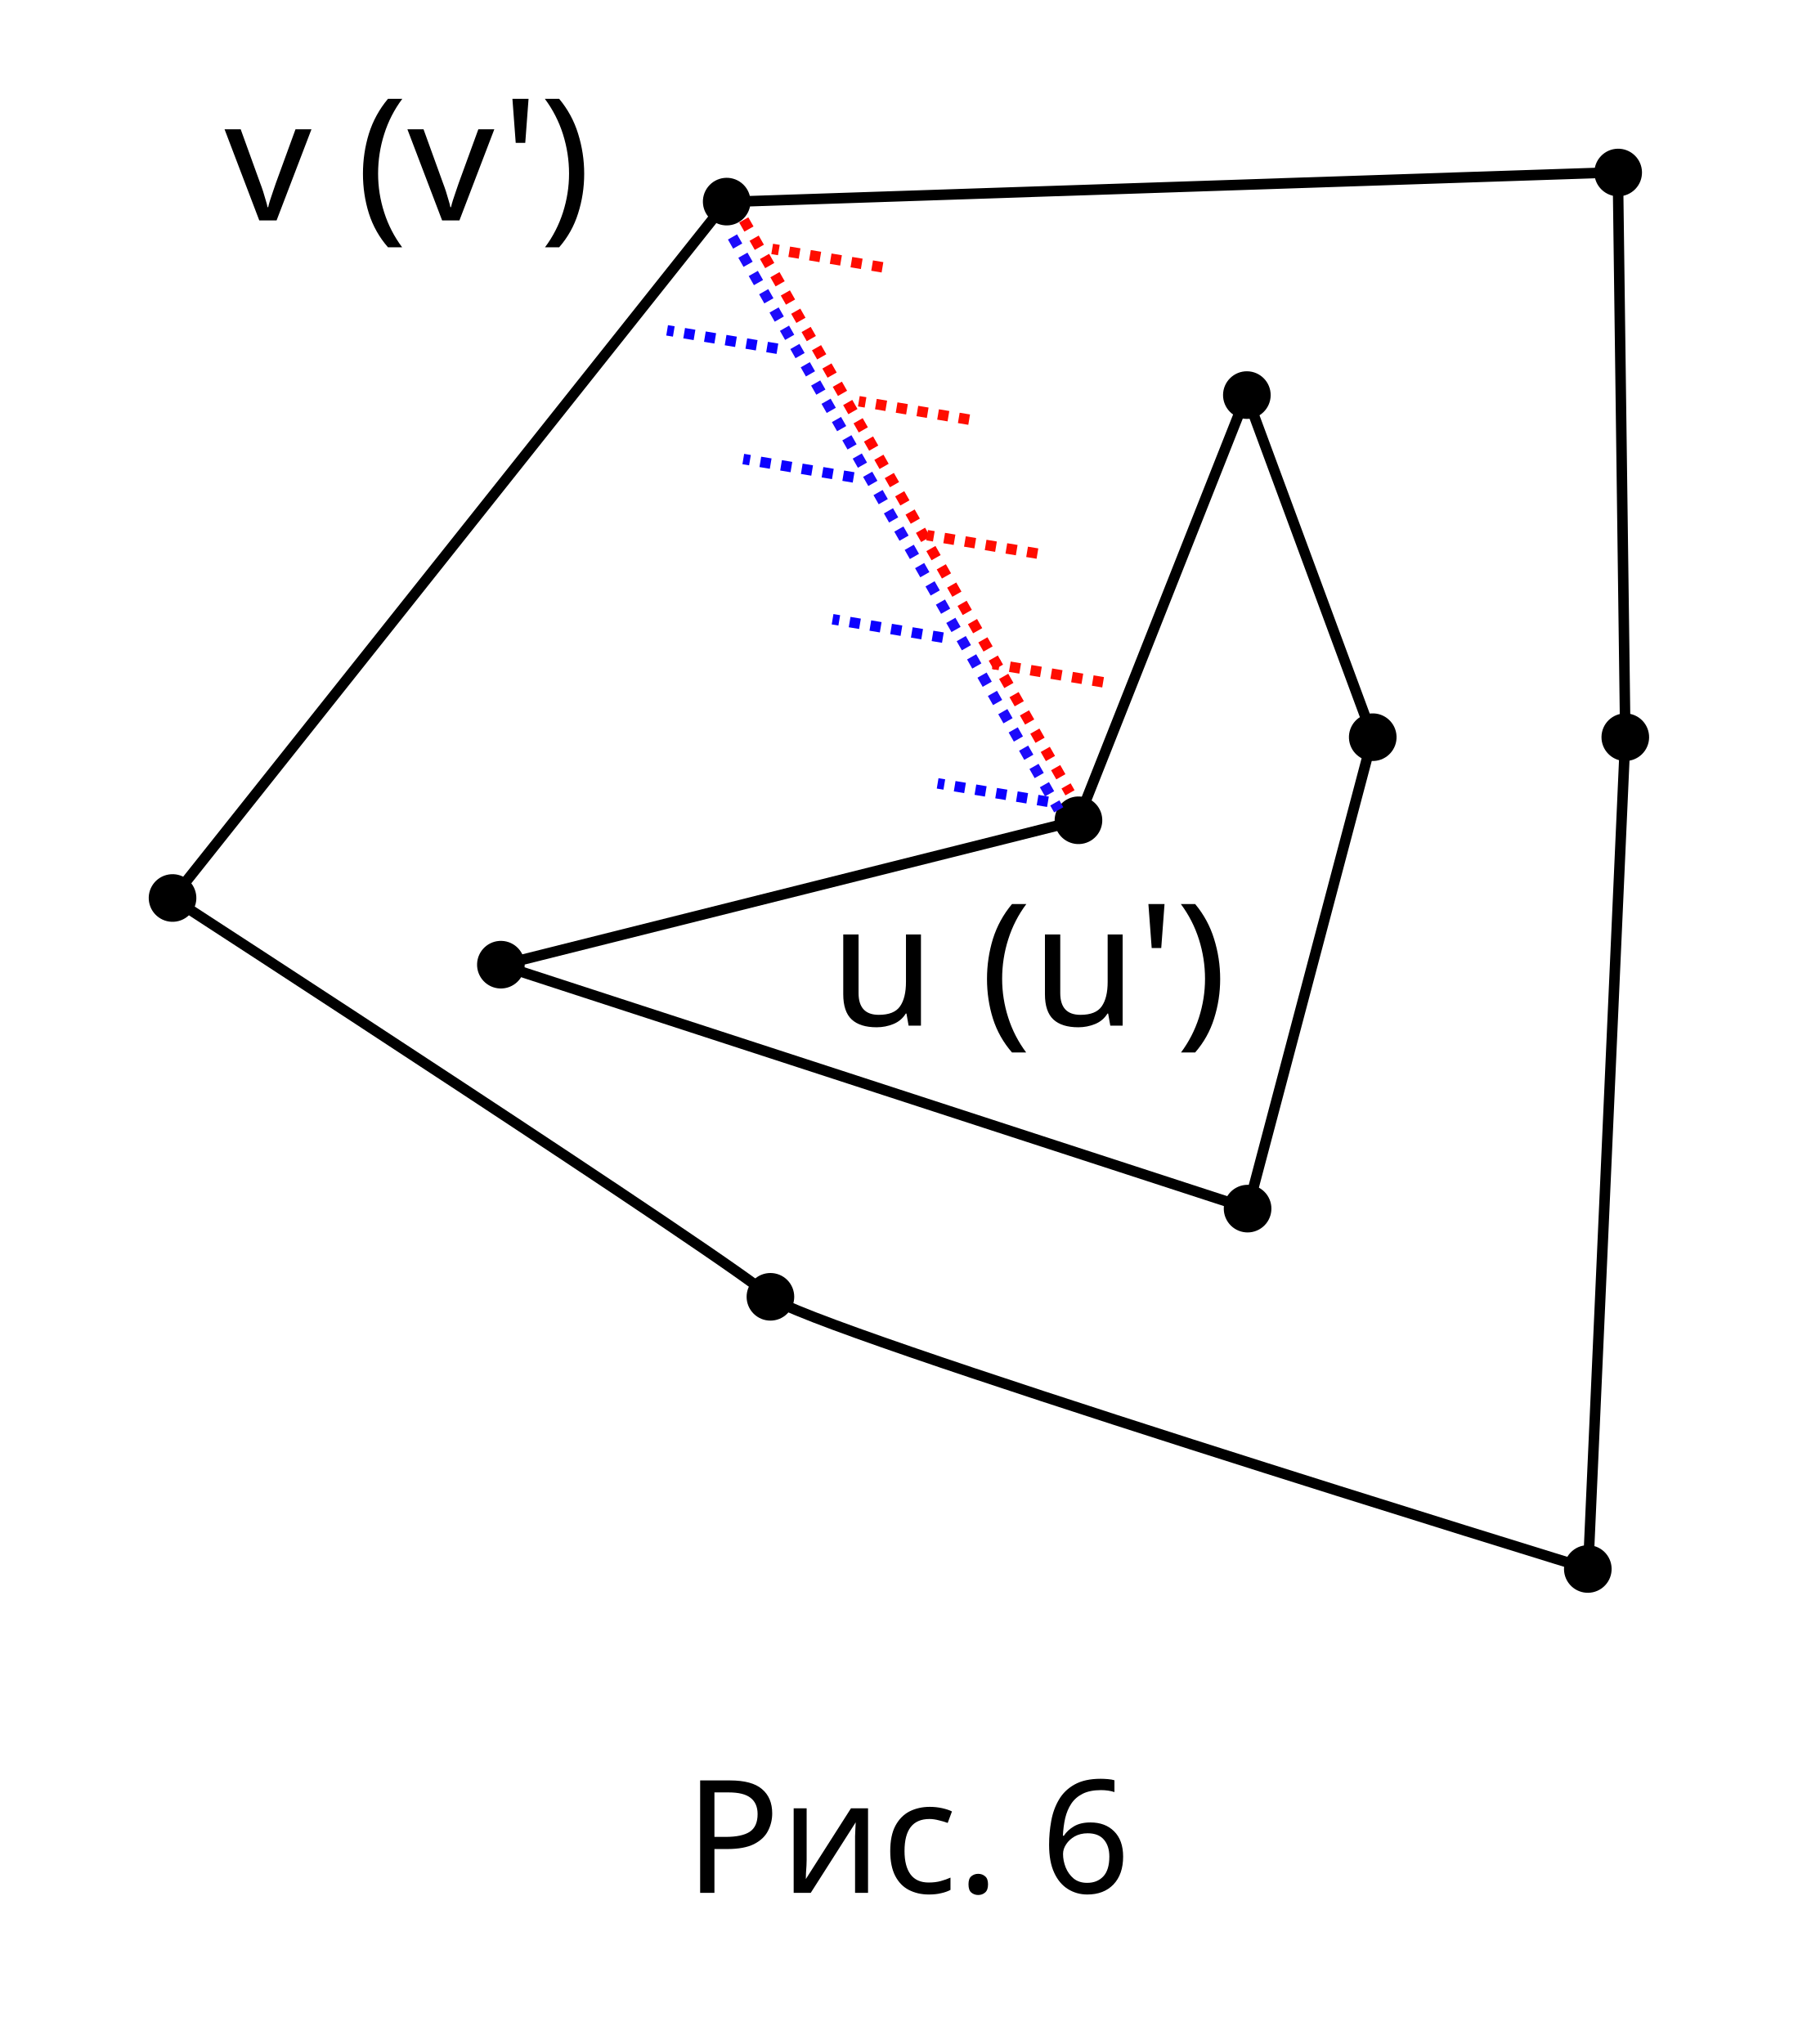
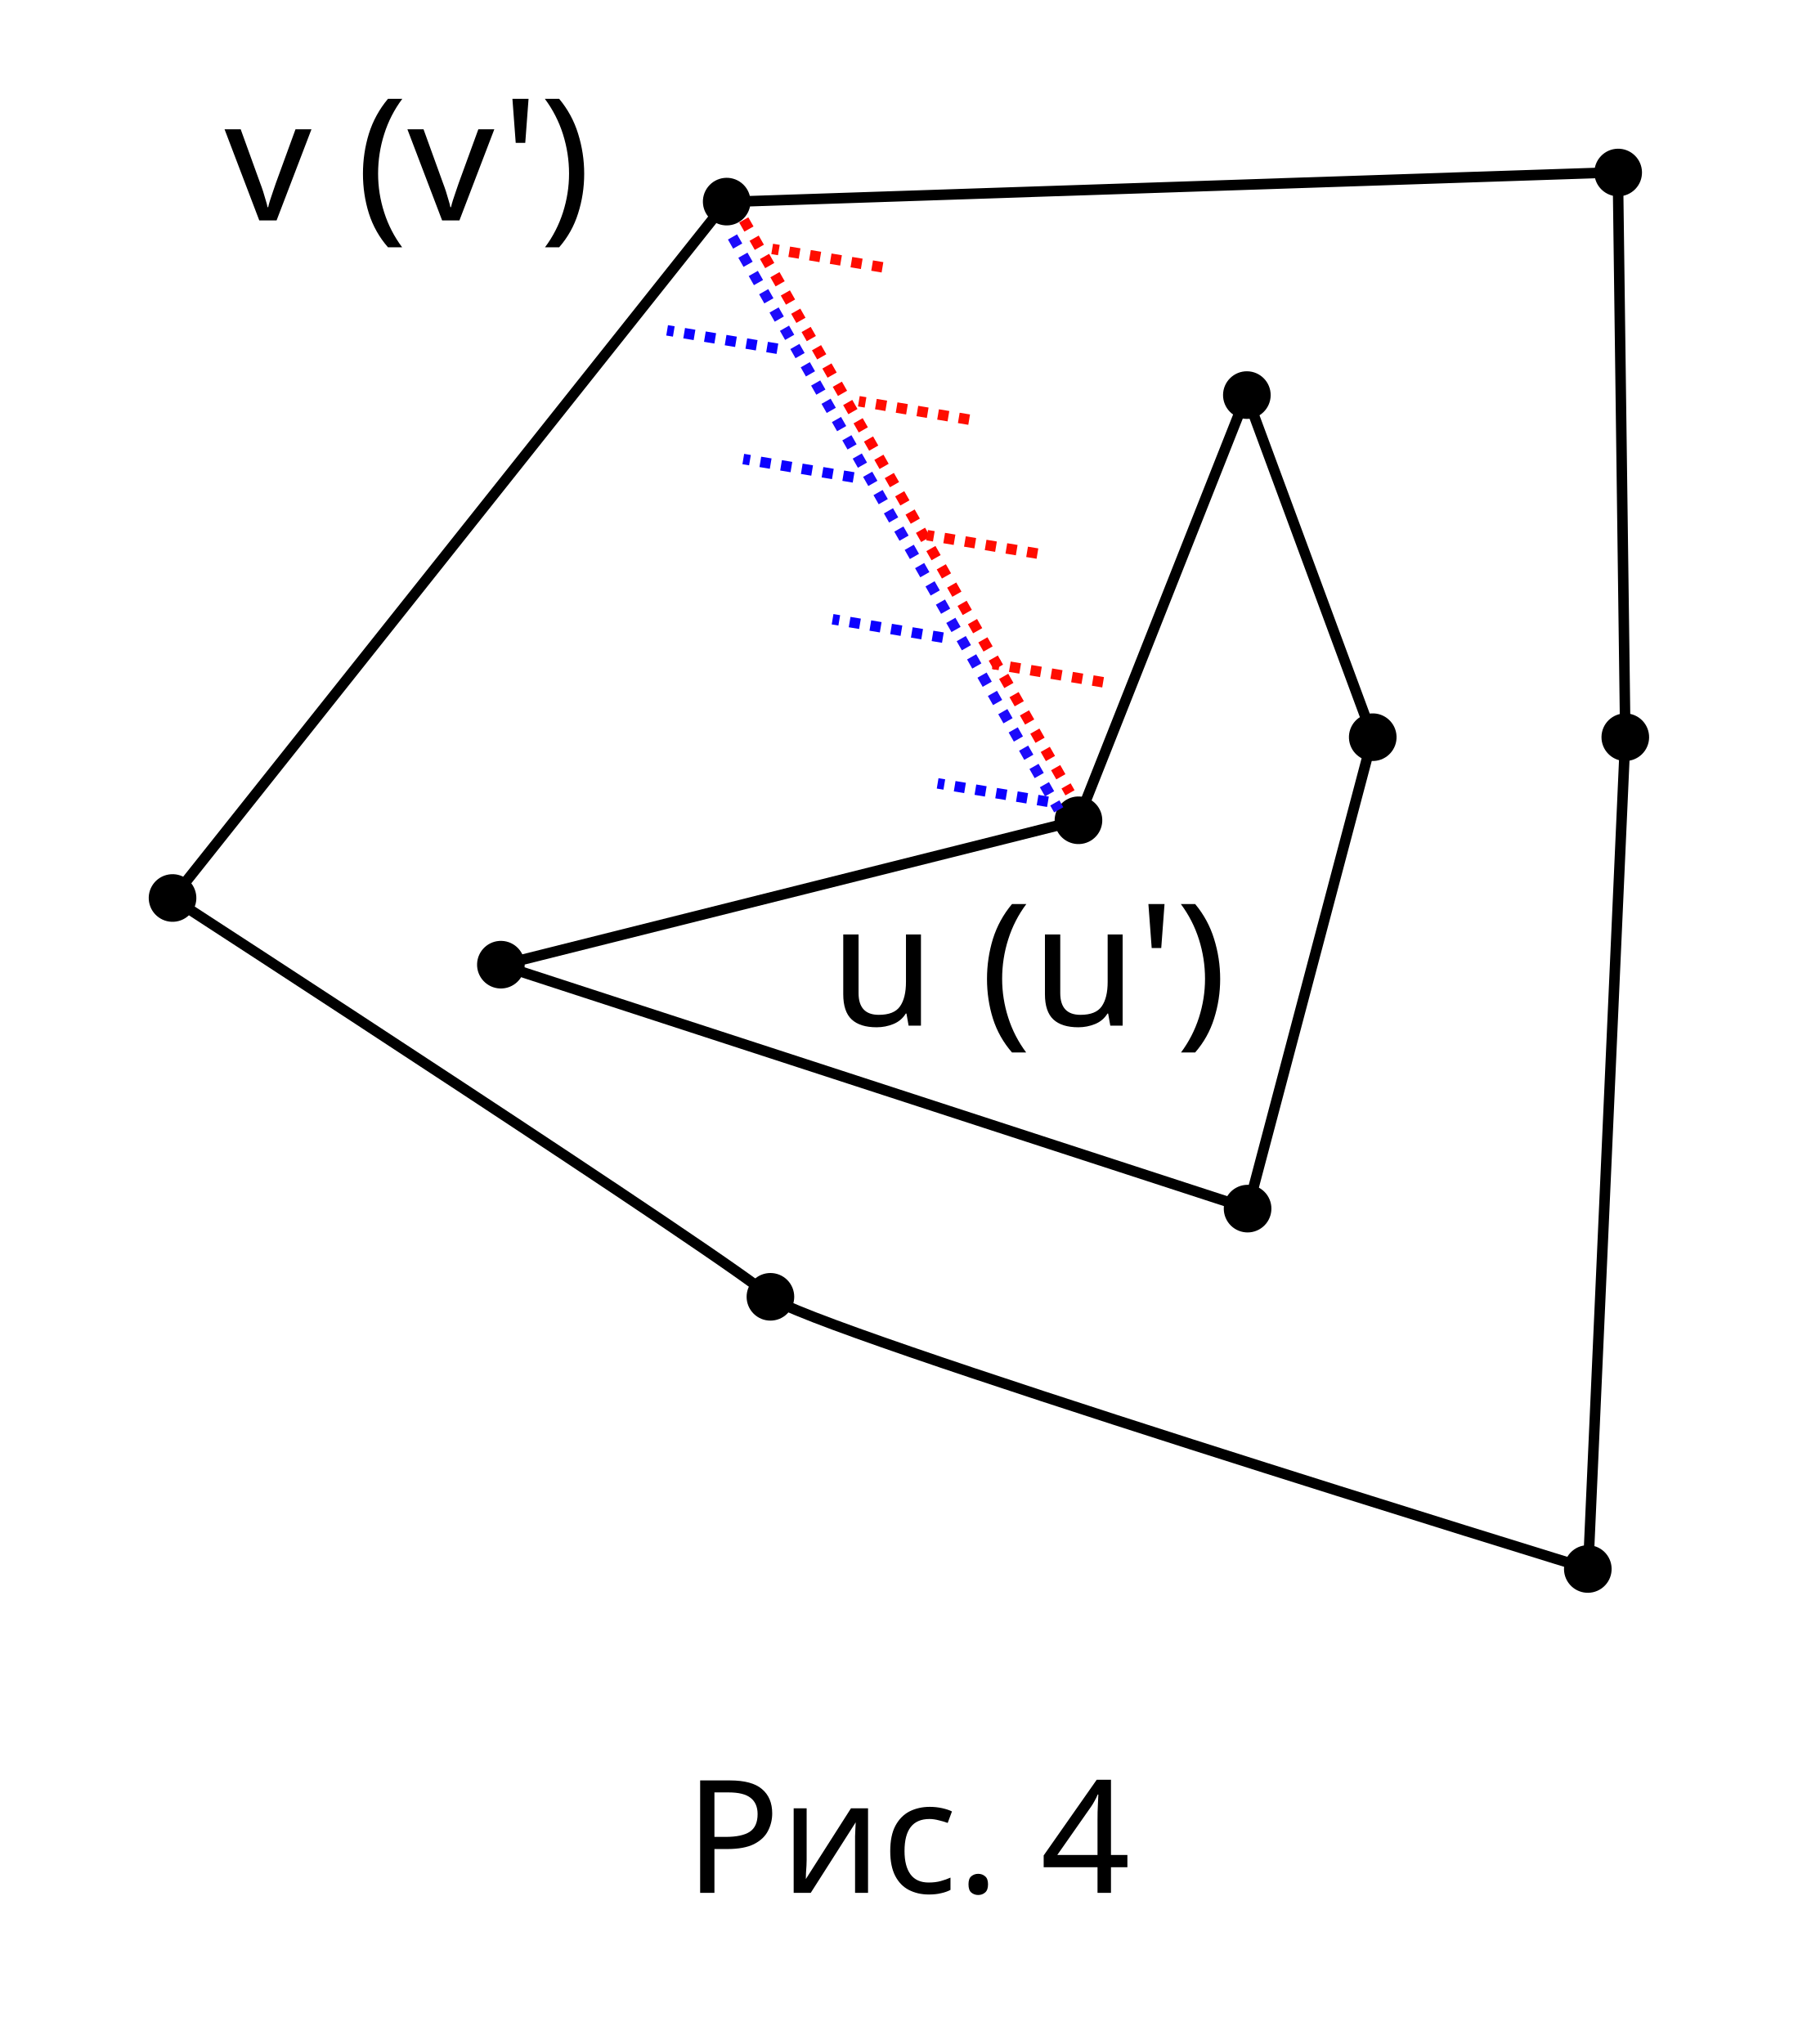
<svg xmlns="http://www.w3.org/2000/svg" xmlns:ns1="http://www.openswatchbook.org/uri/2009/osb" width="48.296mm" height="54.912mm" viewBox="0 0 171.129 194.57" id="svg10378" version="1.1">
  <defs id="defs10380">
    <marker orient="auto" refY="0" refX="0" id="marker7175" style="overflow:visible">
      <path id="path7177" d="m -2.5,-1 c 0,2.76 -2.24,5 -5,5 -2.76,0 -5,-2.24 -5,-5 0,-2.76 2.24,-5 5,-5 2.76,0 5,2.24 5,5 z" style="fill:#000000;fill-opacity:1;fill-rule:evenodd;stroke:#000000;stroke-width:1pt;stroke-opacity:1" transform="matrix(0.4,0,0,0.4,2.96,0.4)" />
    </marker>
    <marker orient="auto" refY="0" refX="0" id="marker7171" style="overflow:visible">
      <path id="path7173" d="m -2.5,-1 c 0,2.76 -2.24,5 -5,5 -2.76,0 -5,-2.24 -5,-5 0,-2.76 2.24,-5 5,-5 2.76,0 5,2.24 5,5 z" style="fill:#000000;fill-opacity:1;fill-rule:evenodd;stroke:#000000;stroke-width:1pt;stroke-opacity:1" transform="matrix(0.4,0,0,0.4,2.96,0.4)" />
    </marker>
    <marker orient="auto" refY="0" refX="0" id="marker7167" style="overflow:visible">
      <path id="path7169" d="m -2.5,-1 c 0,2.76 -2.24,5 -5,5 -2.76,0 -5,-2.24 -5,-5 0,-2.76 2.24,-5 5,-5 2.76,0 5,2.24 5,5 z" style="fill:#000000;fill-opacity:1;fill-rule:evenodd;stroke:#000000;stroke-width:1pt;stroke-opacity:1" transform="matrix(0.4,0,0,0.4,2.96,0.4)" />
    </marker>
    <marker orient="auto" refY="0" refX="0" id="marker7163" style="overflow:visible">
      <path id="path7165" d="m -2.5,-1 c 0,2.76 -2.24,5 -5,5 -2.76,0 -5,-2.24 -5,-5 0,-2.76 2.24,-5 5,-5 2.76,0 5,2.24 5,5 z" style="fill:#000000;fill-opacity:1;fill-rule:evenodd;stroke:#000000;stroke-width:1pt;stroke-opacity:1" transform="matrix(0.4,0,0,0.4,2.96,0.4)" />
    </marker>
    <marker orient="auto" refY="0" refX="0" id="marker7085" style="overflow:visible">
      <path id="path7087" d="m -2.5,-1 c 0,2.76 -2.24,5 -5,5 -2.76,0 -5,-2.24 -5,-5 0,-2.76 2.24,-5 5,-5 2.76,0 5,2.24 5,5 z" style="fill:#ff0000;fill-opacity:1;fill-rule:evenodd;stroke:#ff0000;stroke-width:1pt;stroke-opacity:1" transform="matrix(0.4,0,0,0.4,2.96,0.4)" />
    </marker>
    <marker orient="auto" refY="0" refX="0" id="marker7081" style="overflow:visible">
      <path id="path7083" d="m -2.5,-1 c 0,2.76 -2.24,5 -5,5 -2.76,0 -5,-2.24 -5,-5 0,-2.76 2.24,-5 5,-5 2.76,0 5,2.24 5,5 z" style="fill:#ff0000;fill-opacity:1;fill-rule:evenodd;stroke:#ff0000;stroke-width:1pt;stroke-opacity:1" transform="matrix(0.4,0,0,0.4,2.96,0.4)" />
    </marker>
    <marker style="overflow:visible" id="marker7071" refX="0" refY="0" orient="auto">
      <g id="g7073" style="fill:#ff0000;fill-opacity:1;stroke:#ff0000;stroke-opacity:1" transform="translate(-13,0)">
        <circle id="circle7075" r="0.8" cy="0" cx="3" style="fill:#ff0000;fill-opacity:1;stroke:#ff0000;stroke-opacity:1" />
        <circle id="circle7077" r="0.8" cy="0" cx="6.5" style="fill:#ff0000;fill-opacity:1;stroke:#ff0000;stroke-opacity:1" />
        <circle id="circle7079" r="0.8" cy="0" cx="10" style="fill:#ff0000;fill-opacity:1;stroke:#ff0000;stroke-opacity:1" />
      </g>
    </marker>
    <marker style="overflow:visible" id="marker7059" refX="0" refY="0" orient="auto">
      <g id="g7061" style="fill:#000000;fill-opacity:1;stroke:#000000;stroke-opacity:1">
        <circle id="circle7063" r="0.8" cy="0" cx="3" style="fill:#000000;fill-opacity:1;stroke:#000000;stroke-opacity:1" />
        <circle id="circle7065" r="0.8" cy="0" cx="6.5" style="fill:#000000;fill-opacity:1;stroke:#000000;stroke-opacity:1" />
        <circle id="circle7067" r="0.8" cy="0" cx="10" style="fill:#000000;fill-opacity:1;stroke:#000000;stroke-opacity:1" />
      </g>
    </marker>
    <marker style="overflow:visible" id="marker7049" refX="0" refY="0" orient="auto">
      <g id="g7051" style="fill:#000000;fill-opacity:1;stroke:#000000;stroke-opacity:1" transform="translate(-13,0)">
        <circle id="circle7053" r="0.8" cy="0" cx="3" style="fill:#000000;fill-opacity:1;stroke:#000000;stroke-opacity:1" />
        <circle id="circle7055" r="0.8" cy="0" cx="6.5" style="fill:#000000;fill-opacity:1;stroke:#000000;stroke-opacity:1" />
        <circle id="circle7057" r="0.8" cy="0" cx="10" style="fill:#000000;fill-opacity:1;stroke:#000000;stroke-opacity:1" />
      </g>
    </marker>
    <marker orient="auto" refY="0" refX="0" id="marker7045" style="overflow:visible">
      <path id="path7047" d="m -2.5,-1 c 0,2.76 -2.24,5 -5,5 -2.76,0 -5,-2.24 -5,-5 0,-2.76 2.24,-5 5,-5 2.76,0 5,2.24 5,5 z" style="fill:#000000;fill-opacity:1;fill-rule:evenodd;stroke:#000000;stroke-width:1pt;stroke-opacity:1" transform="matrix(0.4,0,0,0.4,2.96,0.4)" />
    </marker>
    <marker style="overflow:visible" id="InfiniteLineEnd" refX="0" refY="0" orient="auto">
      <g id="g4479" style="fill:#ff0202;fill-opacity:1;stroke:#ff0202;stroke-opacity:1">
        <circle id="circle4481" r="0.8" cy="0" cx="3" style="fill:#ff0202;fill-opacity:1;stroke:#ff0202;stroke-opacity:1" />
        <circle id="circle4483" r="0.8" cy="0" cx="6.5" style="fill:#ff0202;fill-opacity:1;stroke:#ff0202;stroke-opacity:1" />
        <circle id="circle4485" r="0.8" cy="0" cx="10" style="fill:#ff0202;fill-opacity:1;stroke:#ff0202;stroke-opacity:1" />
      </g>
    </marker>
    <marker style="overflow:visible" id="InfiniteLineStart" refX="0" refY="0" orient="auto">
      <g id="g4488" style="fill:#ff0202;fill-opacity:1;stroke:#ff0202;stroke-opacity:1" transform="translate(-13,0)">
        <circle id="circle4490" r="0.8" cy="0" cx="3" style="fill:#ff0202;fill-opacity:1;stroke:#ff0202;stroke-opacity:1" />
        <circle id="circle4492" r="0.8" cy="0" cx="6.5" style="fill:#ff0202;fill-opacity:1;stroke:#ff0202;stroke-opacity:1" />
        <circle id="circle4494" r="0.8" cy="0" cx="10" style="fill:#ff0202;fill-opacity:1;stroke:#ff0202;stroke-opacity:1" />
      </g>
    </marker>
    <marker orient="auto" refY="0" refX="0" id="marker7031" style="overflow:visible">
      <path id="path7033" d="m -2.5,-1 c 0,2.76 -2.24,5 -5,5 -2.76,0 -5,-2.24 -5,-5 0,-2.76 2.24,-5 5,-5 2.76,0 5,2.24 5,5 z" style="fill:#ff0202;fill-opacity:1;fill-rule:evenodd;stroke:#ff0202;stroke-width:1pt;stroke-opacity:1" transform="matrix(0.4,0,0,0.4,2.96,0.4)" />
    </marker>
    <marker orient="auto" refY="0" refX="0" id="marker4973" style="overflow:visible">
      <path id="path4975" d="m -2.5,-1 c 0,2.76 -2.24,5 -5,5 -2.76,0 -5,-2.24 -5,-5 0,-2.76 2.24,-5 5,-5 2.76,0 5,2.24 5,5 z" style="fill:#070606;fill-opacity:1;fill-rule:evenodd;stroke:#fd0000;stroke-width:1pt;stroke-opacity:1" transform="matrix(0.4,0,0,0.4,2.96,0.4)" />
    </marker>
    <marker orient="auto" refY="0" refX="0" id="marker4969" style="overflow:visible">
      <path id="path4971" d="m -2.5,-1 c 0,2.76 -2.24,5 -5,5 -2.76,0 -5,-2.24 -5,-5 0,-2.76 2.24,-5 5,-5 2.76,0 5,2.24 5,5 z" style="fill:#070606;fill-opacity:1;fill-rule:evenodd;stroke:#fd0000;stroke-width:1pt;stroke-opacity:1" transform="matrix(0.4,0,0,0.4,2.96,0.4)" />
    </marker>
    <marker orient="auto" refY="0" refX="0" id="marker4965" style="overflow:visible">
      <path id="path4967" d="m -2.5,-1 c 0,2.76 -2.24,5 -5,5 -2.76,0 -5,-2.24 -5,-5 0,-2.76 2.24,-5 5,-5 2.76,0 5,2.24 5,5 z" style="fill:#070606;fill-opacity:1;fill-rule:evenodd;stroke:#fd0000;stroke-width:1pt;stroke-opacity:1" transform="matrix(0.8,0,0,0.8,5.92,0.8)" />
    </marker>
    <marker orient="auto" refY="0" refX="0" id="marker4897" style="overflow:visible">
      <path id="path4899" d="m -2.5,-1 c 0,2.76 -2.24,5 -5,5 -2.76,0 -5,-2.24 -5,-5 0,-2.76 2.24,-5 5,-5 2.76,0 5,2.24 5,5 z" style="fill:#000000;fill-opacity:1;fill-rule:evenodd;stroke:#000000;stroke-width:1pt;stroke-opacity:1" transform="matrix(0.4,0,0,0.4,2.96,0.4)" />
    </marker>
    <marker orient="auto" refY="0" refX="0" id="marker4893" style="overflow:visible">
      <path id="path4895" d="m -2.5,-1 c 0,2.76 -2.24,5 -5,5 -2.76,0 -5,-2.24 -5,-5 0,-2.76 2.24,-5 5,-5 2.76,0 5,2.24 5,5 z" style="fill:#000000;fill-opacity:1;fill-rule:evenodd;stroke:#000000;stroke-width:1pt;stroke-opacity:1" transform="matrix(0.4,0,0,0.4,2.96,0.4)" />
    </marker>
    <marker orient="auto" refY="0" refX="0" id="marker4614" style="overflow:visible">
      <path id="path4616" d="m -2.5,-1 c 0,2.76 -2.24,5 -5,5 -2.76,0 -5,-2.24 -5,-5 0,-2.76 2.24,-5 5,-5 2.76,0 5,2.24 5,5 z" style="fill:#35ff0b;fill-opacity:1;fill-rule:evenodd;stroke:#000000;stroke-width:1pt;stroke-opacity:1" transform="matrix(0.4,0,0,0.4,2.96,0.4)" />
    </marker>
    <marker orient="auto" refY="0" refX="0" id="marker4610" style="overflow:visible">
      <path id="path4612" d="m -2.5,-1 c 0,2.76 -2.24,5 -5,5 -2.76,0 -5,-2.24 -5,-5 0,-2.76 2.24,-5 5,-5 2.76,0 5,2.24 5,5 z" style="fill:#35ff0b;fill-opacity:1;fill-rule:evenodd;stroke:#000000;stroke-width:1pt;stroke-opacity:1" transform="matrix(0.4,0,0,0.4,2.96,0.4)" />
    </marker>
    <marker orient="auto" refY="0" refX="0" id="marker4606" style="overflow:visible">
      <path id="path4608" d="m -2.5,-1 c 0,2.76 -2.24,5 -5,5 -2.76,0 -5,-2.24 -5,-5 0,-2.76 2.24,-5 5,-5 2.76,0 5,2.24 5,5 z" style="fill:#ffff0b;fill-opacity:1;fill-rule:evenodd;stroke:#000000;stroke-width:1pt;stroke-opacity:1" transform="matrix(0.4,0,0,0.4,2.96,0.4)" />
    </marker>
    <marker orient="auto" refY="0" refX="0" id="marker4581" style="overflow:visible">
      <path id="path4583" d="m -2.5,-1 c 0,2.76 -2.24,5 -5,5 -2.76,0 -5,-2.24 -5,-5 0,-2.76 2.24,-5 5,-5 2.76,0 5,2.24 5,5 z" style="fill:#000000;fill-opacity:1;fill-rule:evenodd;stroke:#000000;stroke-width:1pt;stroke-opacity:1" transform="matrix(0.4,0,0,0.4,2.96,0.4)" />
    </marker>
    <marker orient="auto" refY="0" refX="0" id="marker4532" style="overflow:visible">
      <path id="path4534" d="m -2.5,-1 c 0,2.76 -2.24,5 -5,5 -2.76,0 -5,-2.24 -5,-5 0,-2.76 2.24,-5 5,-5 2.76,0 5,2.24 5,5 z" style="fill:#0e17f9;fill-opacity:1;fill-rule:evenodd;stroke:#0009ee;stroke-width:1pt;stroke-opacity:1" transform="matrix(0.4,0,0,0.4,2.96,0.4)" />
    </marker>
    <marker orient="auto" refY="0" refX="0" id="marker4528" style="overflow:visible">
      <path id="path4530" d="m -2.5,-1 c 0,2.76 -2.24,5 -5,5 -2.76,0 -5,-2.24 -5,-5 0,-2.76 2.24,-5 5,-5 2.76,0 5,2.24 5,5 z" style="fill:#0e17f9;fill-opacity:1;fill-rule:evenodd;stroke:#0009ee;stroke-width:1pt;stroke-opacity:1" transform="matrix(0.4,0,0,0.4,2.96,0.4)" />
    </marker>
    <marker orient="auto" refY="0" refX="0" id="DotL" style="overflow:visible">
      <path id="path4305" d="m -2.5,-1 c 0,2.76 -2.24,5 -5,5 -2.76,0 -5,-2.24 -5,-5 0,-2.76 2.24,-5 5,-5 2.76,0 5,2.24 5,5 z" style="fill:#0e17f9;fill-opacity:1;fill-rule:evenodd;stroke:#0009ee;stroke-width:1pt;stroke-opacity:1" transform="matrix(0.8,0,0,0.8,5.92,0.8)" />
    </marker>
    <marker orient="auto" refY="0" refX="0" id="marker4520" style="overflow:visible">
      <path id="path4522" d="m -2.5,-1 c 0,2.76 -2.24,5 -5,5 -2.76,0 -5,-2.24 -5,-5 0,-2.76 2.24,-5 5,-5 2.76,0 5,2.24 5,5 z" style="fill:#150ef9;fill-opacity:1;fill-rule:evenodd;stroke:#2109ff;stroke-width:1pt;stroke-opacity:1" transform="matrix(0.4,0,0,0.4,2.96,0.4)" />
    </marker>
    <marker orient="auto" refY="0" refX="0" id="marker4516" style="overflow:visible">
      <path id="path4518" d="m -2.5,-1 c 0,2.76 -2.24,5 -5,5 -2.76,0 -5,-2.24 -5,-5 0,-2.76 2.24,-5 5,-5 2.76,0 5,2.24 5,5 z" style="fill:#150ef9;fill-opacity:1;fill-rule:evenodd;stroke:#2109ff;stroke-width:1pt;stroke-opacity:1" transform="matrix(0.4,0,0,0.4,2.96,0.4)" />
    </marker>
    <marker orient="auto" refY="0" refX="0" id="marker4510" style="overflow:visible">
      <path id="path4512" d="m -2.5,-1 c 0,2.76 -2.24,5 -5,5 -2.76,0 -5,-2.24 -5,-5 0,-2.76 2.24,-5 5,-5 2.76,0 5,2.24 5,5 z" style="fill:#000000;fill-opacity:1;fill-rule:evenodd;stroke:#000000;stroke-width:1pt;stroke-opacity:1" transform="matrix(0.4,0,0,0.4,2.96,0.4)" />
    </marker>
    <marker orient="auto" refY="0" refX="0" id="marker4506" style="overflow:visible">
      <path id="path4508" d="m -2.5,-1 c 0,2.76 -2.24,5 -5,5 -2.76,0 -5,-2.24 -5,-5 0,-2.76 2.24,-5 5,-5 2.76,0 5,2.24 5,5 z" style="fill:#000000;fill-opacity:1;fill-rule:evenodd;stroke:#000000;stroke-width:1pt;stroke-opacity:1" transform="matrix(0.4,0,0,0.4,2.96,0.4)" />
    </marker>
    <marker orient="auto" refY="0" refX="0" id="marker4502" style="overflow:visible">
      <path id="path4504" d="m -2.5,-1 c 0,2.76 -2.24,5 -5,5 -2.76,0 -5,-2.24 -5,-5 0,-2.76 2.24,-5 5,-5 2.76,0 5,2.24 5,5 z" style="fill:#000000;fill-opacity:1;fill-rule:evenodd;stroke:#000000;stroke-width:1pt;stroke-opacity:1" transform="matrix(0.4,0,0,0.4,2.96,0.4)" />
    </marker>
    <marker orient="auto" refY="0" refX="0" id="DotM" style="overflow:visible">
      <path id="path4308" d="m -2.5,-1 c 0,2.76 -2.24,5 -5,5 -2.76,0 -5,-2.24 -5,-5 0,-2.76 2.24,-5 5,-5 2.76,0 5,2.24 5,5 z" style="fill:#000000;fill-opacity:1;fill-rule:evenodd;stroke:#000000;stroke-width:1pt;stroke-opacity:1" transform="matrix(0.4,0,0,0.4,2.96,0.4)" />
    </marker>
    <marker orient="auto" refY="0" refX="0" id="marker52126" style="overflow:visible">
      <path id="path52128" d="m -2.5,-1 c 0,2.76 -2.24,5 -5,5 -2.76,0 -5,-2.24 -5,-5 0,-2.76 2.24,-5 5,-5 2.76,0 5,2.24 5,5 z" style="fill:#e4e5d0;fill-opacity:1;fill-rule:evenodd;stroke:#000000;stroke-width:1pt;stroke-opacity:1" transform="matrix(0.4,0,0,0.4,2.96,0.4)" />
    </marker>
    <linearGradient id="linearGradient34535" ns1:paint="solid">
      <stop style="stop-color:#f9ff0b;stop-opacity:1;" offset="0" id="stop34537" />
    </linearGradient>
    <marker style="overflow:visible" id="marker13979" refX="0" refY="0" orient="auto">
      <path transform="matrix(0.4,0,0,0.4,2.96,0.4)" style="fill:#e4e5d0;fill-opacity:1;fill-rule:evenodd;stroke:#000000;stroke-width:1pt;stroke-opacity:1" d="m -2.5,-1 c 0,2.76 -2.24,5 -5,5 -2.76,0 -5,-2.24 -5,-5 0,-2.76 2.24,-5 5,-5 2.76,0 5,2.24 5,5 z" id="path13981" />
    </marker>
    <marker style="overflow:visible" id="marker13894" refX="0" refY="0" orient="auto">
      <path transform="matrix(0.4,0,0,0.4,2.96,0.4)" style="fill:#e4e5d0;fill-opacity:1;fill-rule:evenodd;stroke:#000000;stroke-width:1pt;stroke-opacity:1" d="m -2.5,-1 c 0,2.76 -2.24,5 -5,5 -2.76,0 -5,-2.24 -5,-5 0,-2.76 2.24,-5 5,-5 2.76,0 5,2.24 5,5 z" id="path13896" />
    </marker>
    <marker style="overflow:visible" id="marker13833" refX="0" refY="0" orient="auto">
      <path transform="matrix(0.4,0,0,0.4,2.96,0.4)" style="fill:#29ff00;fill-opacity:1;fill-rule:evenodd;stroke:#00ff00;stroke-width:1pt;stroke-opacity:1" d="m -2.5,-1 c 0,2.76 -2.24,5 -5,5 -2.76,0 -5,-2.24 -5,-5 0,-2.76 2.24,-5 5,-5 2.76,0 5,2.24 5,5 z" id="path13835" />
    </marker>
    <marker style="overflow:visible" id="marker13766" refX="0" refY="0" orient="auto">
      <path transform="matrix(0.4,0,0,0.4,2.96,0.4)" style="fill:#fdff0b;fill-opacity:1;fill-rule:evenodd;stroke:#0000ff;stroke-width:1pt;stroke-opacity:1" d="m -2.5,-1 c 0,2.76 -2.24,5 -5,5 -2.76,0 -5,-2.24 -5,-5 0,-2.76 2.24,-5 5,-5 2.76,0 5,2.24 5,5 z" id="path13768" />
    </marker>
    <marker orient="auto" refY="0" refX="0" id="Arrow2Sstart" style="overflow:visible">
      <path id="path4599" style="fill:#000000;fill-opacity:1;fill-rule:evenodd;stroke:#000000;stroke-width:0.625;stroke-linejoin:round;stroke-opacity:1" d="M 8.719,4.034 -2.207,0.016 8.719,-4.002 c -1.745,2.372 -1.735,5.617 -6e-7,8.035 z" transform="matrix(0.3,0,0,0.3,-0.69,0)" />
    </marker>
    <marker style="overflow:visible" id="DistanceStart" refX="0" refY="0" orient="auto">
      <g id="g2300" style="fill:#000000;fill-opacity:1;stroke:#000000;stroke-opacity:1">
        <path style="fill:#000000;fill-opacity:1;stroke:#000000;stroke-width:1.15;stroke-linecap:square;stroke-opacity:1" d="M 0,0 2,0" id="path2306" />
        <path style="fill:#000000;fill-opacity:1;fill-rule:evenodd;stroke:#000000;stroke-opacity:1" d="M 0,0 13,4 9,0 13,-4 0,0 Z" id="path2302" />
        <path style="fill:#000000;fill-opacity:1;stroke:#000000;stroke-width:1;stroke-linecap:square;stroke-opacity:1" d="M 0,-4 0,40" id="path2304" />
      </g>
    </marker>
    <marker style="overflow:visible" id="marker13766-3" refX="0" refY="0" orient="auto">
      <path transform="matrix(0.4,0,0,0.4,2.96,0.4)" style="fill:#f9ff0b;fill-opacity:1;fill-rule:evenodd;stroke:#fe0b22;stroke-width:1pt;stroke-opacity:1" d="m -2.5,-1 c 0,2.76 -2.24,5 -5,5 -2.76,0 -5,-2.24 -5,-5 0,-2.76 2.24,-5 5,-5 2.76,0 5,2.24 5,5 z" id="path13768-7" />
    </marker>
    <marker style="overflow:visible" id="marker15396-5" refX="0" refY="0" orient="auto">
      <path transform="matrix(0.4,0,0,0.4,2.96,0.4)" style="fill:#f9ff0b;fill-opacity:1;fill-rule:evenodd;stroke:#fe0b22;stroke-width:1pt;stroke-opacity:1" d="m -2.5,-1 c 0,2.76 -2.24,5 -5,5 -2.76,0 -5,-2.24 -5,-5 0,-2.76 2.24,-5 5,-5 2.76,0 5,2.24 5,5 z" id="path15398-9" />
    </marker>
    <marker style="overflow:visible" id="marker13766-3-7" refX="0" refY="0" orient="auto">
      <path transform="matrix(0.4,0,0,0.4,2.96,0.4)" style="fill:#e4e5d0;fill-opacity:1;fill-rule:evenodd;stroke:#fe0b22;stroke-width:1pt;stroke-opacity:1" d="m -2.5,-1 c 0,2.76 -2.24,5 -5,5 -2.76,0 -5,-2.24 -5,-5 0,-2.76 2.24,-5 5,-5 2.76,0 5,2.24 5,5 z" id="path13768-7-3" />
    </marker>
    <marker style="overflow:visible" id="marker15396-5-6" refX="0" refY="0" orient="auto">
      <path transform="matrix(0.4,0,0,0.4,2.96,0.4)" style="fill:#e4e5d0;fill-opacity:1;fill-rule:evenodd;stroke:#fe0b22;stroke-width:1pt;stroke-opacity:1" d="m -2.5,-1 c 0,2.76 -2.24,5 -5,5 -2.76,0 -5,-2.24 -5,-5 0,-2.76 2.24,-5 5,-5 2.76,0 5,2.24 5,5 z" id="path15398-9-1" />
    </marker>
    <marker style="overflow:visible" id="marker13766-3-9" refX="0" refY="0" orient="auto">
      <path transform="matrix(0.4,0,0,0.4,2.96,0.4)" style="fill:#f9ff0b;fill-opacity:1;fill-rule:evenodd;stroke:#fe0b22;stroke-width:1pt;stroke-opacity:1" d="m -2.5,-1 c 0,2.76 -2.24,5 -5,5 -2.76,0 -5,-2.24 -5,-5 0,-2.76 2.24,-5 5,-5 2.76,0 5,2.24 5,5 z" id="path13768-7-31" />
    </marker>
    <marker style="overflow:visible" id="marker15396-5-9" refX="0" refY="0" orient="auto">
      <path transform="matrix(0.4,0,0,0.4,2.96,0.4)" style="fill:#f9ff0b;fill-opacity:1;fill-rule:evenodd;stroke:#fe0b22;stroke-width:1pt;stroke-opacity:1" d="m -2.5,-1 c 0,2.76 -2.24,5 -5,5 -2.76,0 -5,-2.24 -5,-5 0,-2.76 2.24,-5 5,-5 2.76,0 5,2.24 5,5 z" id="path15398-9-4" />
    </marker>
    <marker style="overflow:visible" id="marker13766-3-0" refX="0" refY="0" orient="auto">
      <path transform="matrix(0.4,0,0,0.4,2.96,0.4)" style="fill:#f9ff0b;fill-opacity:1;fill-rule:evenodd;stroke:#fe0b22;stroke-width:1pt;stroke-opacity:1" d="m -2.5,-1 c 0,2.76 -2.24,5 -5,5 -2.76,0 -5,-2.24 -5,-5 0,-2.76 2.24,-5 5,-5 2.76,0 5,2.24 5,5 z" id="path13768-7-36" />
    </marker>
    <marker style="overflow:visible" id="marker15396-5-1" refX="0" refY="0" orient="auto">
      <path transform="matrix(0.4,0,0,0.4,2.96,0.4)" style="fill:#f9ff0b;fill-opacity:1;fill-rule:evenodd;stroke:#fe0b22;stroke-width:1pt;stroke-opacity:1" d="m -2.5,-1 c 0,2.76 -2.24,5 -5,5 -2.76,0 -5,-2.24 -5,-5 0,-2.76 2.24,-5 5,-5 2.76,0 5,2.24 5,5 z" id="path15398-9-0" />
    </marker>
    <marker style="overflow:visible" id="marker13766-3-0-6" refX="0" refY="0" orient="auto">
      <path transform="matrix(0.4,0,0,0.4,2.96,0.4)" style="fill:#f9ff0b;fill-opacity:1;fill-rule:evenodd;stroke:#fe0b22;stroke-width:1pt;stroke-opacity:1" d="m -2.5,-1 c 0,2.76 -2.24,5 -5,5 -2.76,0 -5,-2.24 -5,-5 0,-2.76 2.24,-5 5,-5 2.76,0 5,2.24 5,5 z" id="path13768-7-36-9" />
    </marker>
    <marker style="overflow:visible" id="marker15396-5-1-3" refX="0" refY="0" orient="auto">
      <path transform="matrix(0.4,0,0,0.4,2.96,0.4)" style="fill:#f9ff0b;fill-opacity:1;fill-rule:evenodd;stroke:#fe0b22;stroke-width:1pt;stroke-opacity:1" d="m -2.5,-1 c 0,2.76 -2.24,5 -5,5 -2.76,0 -5,-2.24 -5,-5 0,-2.76 2.24,-5 5,-5 2.76,0 5,2.24 5,5 z" id="path15398-9-0-7" />
    </marker>
    <marker style="overflow:visible" id="marker13894-5" refX="0" refY="0" orient="auto">
      <path transform="matrix(0.4,0,0,0.4,2.96,0.4)" style="fill:#e4e5d0;fill-opacity:1;fill-rule:evenodd;stroke:#000000;stroke-width:1pt;stroke-opacity:1" d="m -2.5,-1 c 0,2.76 -2.24,5 -5,5 -2.76,0 -5,-2.24 -5,-5 0,-2.76 2.24,-5 5,-5 2.76,0 5,2.24 5,5 z" id="path13896-4" />
    </marker>
    <marker style="overflow:visible" id="marker13766-3-0-4" refX="0" refY="0" orient="auto">
      <path transform="matrix(0.4,0,0,0.4,2.96,0.4)" style="fill:#f9ff0b;fill-opacity:1;fill-rule:evenodd;stroke:#fe0b22;stroke-width:1pt;stroke-opacity:1" d="m -2.5,-1 c 0,2.76 -2.24,5 -5,5 -2.76,0 -5,-2.24 -5,-5 0,-2.76 2.24,-5 5,-5 2.76,0 5,2.24 5,5 z" id="path13768-7-36-3" />
    </marker>
    <marker style="overflow:visible" id="marker15396-5-1-0" refX="0" refY="0" orient="auto">
      <path transform="matrix(0.4,0,0,0.4,2.96,0.4)" style="fill:#f9ff0b;fill-opacity:1;fill-rule:evenodd;stroke:#fe0b22;stroke-width:1pt;stroke-opacity:1" d="m -2.5,-1 c 0,2.76 -2.24,5 -5,5 -2.76,0 -5,-2.24 -5,-5 0,-2.76 2.24,-5 5,-5 2.76,0 5,2.24 5,5 z" id="path15398-9-0-78" />
    </marker>
    <marker style="overflow:visible" id="marker13894-4" refX="0" refY="0" orient="auto">
      <path transform="matrix(0.4,0,0,0.4,2.96,0.4)" style="fill:#e4e5d0;fill-opacity:1;fill-rule:evenodd;stroke:#000000;stroke-width:1pt;stroke-opacity:1" d="m -2.5,-1 c 0,2.76 -2.24,5 -5,5 -2.76,0 -5,-2.24 -5,-5 0,-2.76 2.24,-5 5,-5 2.76,0 5,2.24 5,5 z" id="path13896-3" />
    </marker>
    <marker style="overflow:visible" id="marker13766-3-0-2" refX="0" refY="0" orient="auto">
      <path transform="matrix(0.4,0,0,0.4,2.96,0.4)" style="fill:#f9ff0b;fill-opacity:1;fill-rule:evenodd;stroke:#fe0b22;stroke-width:1pt;stroke-opacity:1" d="m -2.5,-1 c 0,2.76 -2.24,5 -5,5 -2.76,0 -5,-2.24 -5,-5 0,-2.76 2.24,-5 5,-5 2.76,0 5,2.24 5,5 z" id="path13768-7-36-0" />
    </marker>
    <marker style="overflow:visible" id="marker15396-5-1-6" refX="0" refY="0" orient="auto">
      <path transform="matrix(0.4,0,0,0.4,2.96,0.4)" style="fill:#f9ff0b;fill-opacity:1;fill-rule:evenodd;stroke:#fe0b22;stroke-width:1pt;stroke-opacity:1" d="m -2.5,-1 c 0,2.76 -2.24,5 -5,5 -2.76,0 -5,-2.24 -5,-5 0,-2.76 2.24,-5 5,-5 2.76,0 5,2.24 5,5 z" id="path15398-9-0-8" />
    </marker>
    <marker style="overflow:visible" id="marker13766-3-2" refX="0" refY="0" orient="auto">
      <path transform="matrix(0.4,0,0,0.4,2.96,0.4)" style="fill:#ebff0b;fill-opacity:1;fill-rule:evenodd;stroke:#480bfe;stroke-width:1pt;stroke-opacity:1" d="m -2.5,-1 c 0,2.76 -2.24,5 -5,5 -2.76,0 -5,-2.24 -5,-5 0,-2.76 2.24,-5 5,-5 2.76,0 5,2.24 5,5 z" id="path13768-7-6" />
    </marker>
    <marker style="overflow:visible" id="marker15396-5-64" refX="0" refY="0" orient="auto">
      <path transform="matrix(0.4,0,0,0.4,2.96,0.4)" style="fill:#ebff0b;fill-opacity:1;fill-rule:evenodd;stroke:#480bfe;stroke-width:1pt;stroke-opacity:1" d="m -2.5,-1 c 0,2.76 -2.24,5 -5,5 -2.76,0 -5,-2.24 -5,-5 0,-2.76 2.24,-5 5,-5 2.76,0 5,2.24 5,5 z" id="path15398-9-9" />
    </marker>
    <marker orient="auto" refY="0" refX="0" id="marker4614-7" style="overflow:visible">
      <path id="path4616-5" d="m -2.5,-1 c 0,2.76 -2.24,5 -5,5 -2.76,0 -5,-2.24 -5,-5 0,-2.76 2.24,-5 5,-5 2.76,0 5,2.24 5,5 z" style="fill:#19ff0b;fill-opacity:1;fill-rule:evenodd;stroke:#000000;stroke-width:1pt;stroke-opacity:1" transform="matrix(0.4,0,0,0.4,2.96,0.4)" />
    </marker>
    <marker orient="auto" refY="0" refX="0" id="marker4610-3" style="overflow:visible">
      <path id="path4612-5" d="m -2.5,-1 c 0,2.76 -2.24,5 -5,5 -2.76,0 -5,-2.24 -5,-5 0,-2.76 2.24,-5 5,-5 2.76,0 5,2.24 5,5 z" style="fill:#19ff0b;fill-opacity:1;fill-rule:evenodd;stroke:#000000;stroke-width:1pt;stroke-opacity:1" transform="matrix(0.4,0,0,0.4,2.96,0.4)" />
    </marker>
    <marker orient="auto" refY="0" refX="0" id="marker4614-2" style="overflow:visible">
      <path id="path4616-9" d="m -2.5,-1 c 0,2.76 -2.24,5 -5,5 -2.76,0 -5,-2.24 -5,-5 0,-2.76 2.24,-5 5,-5 2.76,0 5,2.24 5,5 z" style="fill:#ffff0b;fill-opacity:1;fill-rule:evenodd;stroke:#000000;stroke-width:1pt;stroke-opacity:1" transform="matrix(0.4,0,0,0.4,2.96,0.4)" />
    </marker>
    <marker orient="auto" refY="0" refX="0" id="marker4610-1" style="overflow:visible">
      <path id="path4612-2" d="m -2.5,-1 c 0,2.76 -2.24,5 -5,5 -2.76,0 -5,-2.24 -5,-5 0,-2.76 2.24,-5 5,-5 2.76,0 5,2.24 5,5 z" style="fill:#ffff0b;fill-opacity:1;fill-rule:evenodd;stroke:#000000;stroke-width:1pt;stroke-opacity:1" transform="matrix(0.4,0,0,0.4,2.96,0.4)" />
    </marker>
    <marker orient="auto" refY="0" refX="0" id="marker4614-79" style="overflow:visible">
      <path id="path4616-2" d="m -2.5,-1 c 0,2.76 -2.24,5 -5,5 -2.76,0 -5,-2.24 -5,-5 0,-2.76 2.24,-5 5,-5 2.76,0 5,2.24 5,5 z" style="fill:#35ff0b;fill-opacity:1;fill-rule:evenodd;stroke:#000000;stroke-width:1pt;stroke-opacity:1" transform="matrix(0.4,0,0,0.4,2.96,0.4)" />
    </marker>
    <marker orient="auto" refY="0" refX="0" id="marker4610-0" style="overflow:visible">
      <path id="path4612-23" d="m -2.5,-1 c 0,2.76 -2.24,5 -5,5 -2.76,0 -5,-2.24 -5,-5 0,-2.76 2.24,-5 5,-5 2.76,0 5,2.24 5,5 z" style="fill:#35ff0b;fill-opacity:1;fill-rule:evenodd;stroke:#000000;stroke-width:1pt;stroke-opacity:1" transform="matrix(0.4,0,0,0.4,2.96,0.4)" />
    </marker>
    <marker orient="auto" refY="0" refX="0" id="marker4614-7-7" style="overflow:visible">
      <path id="path4616-5-5" d="m -2.5,-1 c 0,2.76 -2.24,5 -5,5 -2.76,0 -5,-2.24 -5,-5 0,-2.76 2.24,-5 5,-5 2.76,0 5,2.24 5,5 z" style="fill:#19ff0b;fill-opacity:1;fill-rule:evenodd;stroke:#000000;stroke-width:1pt;stroke-opacity:1" transform="matrix(0.4,0,0,0.4,2.96,0.4)" />
    </marker>
    <marker orient="auto" refY="0" refX="0" id="marker4610-3-9" style="overflow:visible">
      <path id="path4612-5-2" d="m -2.5,-1 c 0,2.76 -2.24,5 -5,5 -2.76,0 -5,-2.24 -5,-5 0,-2.76 2.24,-5 5,-5 2.76,0 5,2.24 5,5 z" style="fill:#19ff0b;fill-opacity:1;fill-rule:evenodd;stroke:#000000;stroke-width:1pt;stroke-opacity:1" transform="matrix(0.4,0,0,0.4,2.96,0.4)" />
    </marker>
    <marker orient="auto" refY="0" refX="0" id="marker4614-2-2" style="overflow:visible">
      <path id="path4616-9-8" d="m -2.5,-1 c 0,2.76 -2.24,5 -5,5 -2.76,0 -5,-2.24 -5,-5 0,-2.76 2.24,-5 5,-5 2.76,0 5,2.24 5,5 z" style="fill:#ffff0b;fill-opacity:1;fill-rule:evenodd;stroke:#000000;stroke-width:1pt;stroke-opacity:1" transform="matrix(0.4,0,0,0.4,2.96,0.4)" />
    </marker>
    <marker orient="auto" refY="0" refX="0" id="marker4610-1-9" style="overflow:visible">
      <path id="path4612-2-7" d="m -2.5,-1 c 0,2.76 -2.24,5 -5,5 -2.76,0 -5,-2.24 -5,-5 0,-2.76 2.24,-5 5,-5 2.76,0 5,2.24 5,5 z" style="fill:#ffff0b;fill-opacity:1;fill-rule:evenodd;stroke:#000000;stroke-width:1pt;stroke-opacity:1" transform="matrix(0.4,0,0,0.4,2.96,0.4)" />
    </marker>
    <marker orient="auto" refY="0" refX="0" id="marker4614-2-6" style="overflow:visible">
      <path id="path4616-9-1" d="m -2.5,-1 c 0,2.76 -2.24,5 -5,5 -2.76,0 -5,-2.24 -5,-5 0,-2.76 2.24,-5 5,-5 2.76,0 5,2.24 5,5 z" style="fill:#ffff0b;fill-opacity:1;fill-rule:evenodd;stroke:#000000;stroke-width:1pt;stroke-opacity:1" transform="matrix(0.4,0,0,0.4,2.96,0.4)" />
    </marker>
    <marker orient="auto" refY="0" refX="0" id="marker4610-1-2" style="overflow:visible">
      <path id="path4612-2-9" d="m -2.5,-1 c 0,2.76 -2.24,5 -5,5 -2.76,0 -5,-2.24 -5,-5 0,-2.76 2.24,-5 5,-5 2.76,0 5,2.24 5,5 z" style="fill:#ffff0b;fill-opacity:1;fill-rule:evenodd;stroke:#000000;stroke-width:1pt;stroke-opacity:1" transform="matrix(0.4,0,0,0.4,2.96,0.4)" />
    </marker>
  </defs>
  <g id="layer1" transform="translate(-566.156,-128.4177)">
    <text xml:space="preserve" style="font-style:normal;font-weight:normal;font-size:15px;line-height:125%;font-family:sans-serif;letter-spacing:0px;word-spacing:0px;fill:#000000;fill-opacity:1;stroke:none;stroke-width:1px;stroke-linecap:butt;stroke-linejoin:miter;stroke-opacity:1" x="631.348" y="308.602" id="text55509">
-       <tspan x="631.348" y="308.602" id="tspan55513">Рис. 6</tspan>
+       <tspan x="631.348" y="308.602" id="tspan55513">Рис. 4</tspan>
    </text>
    <text xml:space="preserve" style="font-style:normal;font-weight:normal;line-height:125%;font-family:sans-serif;letter-spacing:0px;word-spacing:0px;baseline-shift:baseline;fill:#000000;fill-opacity:1;stroke:none;stroke-width:1px;stroke-linecap:butt;stroke-linejoin:miter;stroke-opacity:1" x="650.711" y="258.804" id="text4659">
      <tspan id="tspan4661" x="650.711" y="258.804" />
    </text>
    <text xml:space="preserve" style="font-style:normal;font-weight:normal;font-size:20px;line-height:125%;font-family:sans-serif;letter-spacing:0px;word-spacing:0px;fill:#000000;fill-opacity:1;stroke:none;stroke-width:1px;stroke-linecap:butt;stroke-linejoin:miter;stroke-opacity:1" x="659.803" y="253.753" id="text4700">
      <tspan id="tspan4702" x="659.803" y="253.753" />
    </text>
    <path style="fill:none;fill-rule:evenodd;stroke:#000000;stroke-width:1px;stroke-linecap:butt;stroke-linejoin:miter;stroke-opacity:1;marker-start:url(#marker7163);marker-mid:url(#marker7167)" d="m 635.303,147.64 -52.717,66.298 c 0,0 54.104,35.125 56.932,37.953 2.828,2.828 77.809,25.857 77.809,25.857 l 3.536,-79.196 -0.707,-53.74 z" id="path7157" />
    <path style="fill:none;fill-rule:evenodd;stroke:#000000;stroke-width:1px;stroke-linecap:butt;stroke-linejoin:miter;stroke-opacity:1;marker-start:url(#marker7171);marker-mid:url(#marker7175)" d="m 668.773,206.51 -54.941,13.777 71.113,23.162 11.876,-44.897 -12.021,-32.527 z" id="path7159" />
    <path style="fill:#ff0000;fill-rule:evenodd;stroke:#ff0600;stroke-width:1;stroke-linecap:butt;stroke-linejoin:miter;stroke-miterlimit:4;stroke-dasharray:1, 1;stroke-dashoffset:0;stroke-opacity:1" d="m 636.951,149.351 31.053,54.534" id="path7161" />
    <path style="fill:none;fill-rule:evenodd;stroke:#1d0bfa;stroke-width:1;stroke-linecap:butt;stroke-linejoin:miter;stroke-miterlimit:4;stroke-dasharray:1, 1;stroke-dashoffset:0;stroke-opacity:1" d="m 635.88,150.971 31.053,54.534" id="path7161-3" />
    <path style="fill:none;fill-rule:evenodd;stroke:#0c00ff;stroke-width:1;stroke-linecap:butt;stroke-linejoin:miter;stroke-opacity:1;stroke-miterlimit:4;stroke-dasharray:1,1;stroke-dashoffset:0" d="m 665.906,204.738 -10.5,-1.75" id="path4790" />
    <path style="fill:none;fill-rule:evenodd;stroke:#0c00ff;stroke-width:1;stroke-linecap:butt;stroke-linejoin:miter;stroke-miterlimit:4;stroke-dasharray:1, 1;stroke-dashoffset:0;stroke-opacity:1" d="m 655.906,189.113 -10.5,-1.75" id="path4790-7" />
    <path style="fill:none;fill-rule:evenodd;stroke:#0c00ff;stroke-width:1;stroke-linecap:butt;stroke-linejoin:miter;stroke-miterlimit:4;stroke-dasharray:1, 1;stroke-dashoffset:0;stroke-opacity:1" d="m 647.406,173.863 -10.5,-1.75" id="path4790-5" />
    <path style="fill:none;fill-rule:evenodd;stroke:#0c00ff;stroke-width:1;stroke-linecap:butt;stroke-linejoin:miter;stroke-miterlimit:4;stroke-dasharray:1, 1;stroke-dashoffset:0;stroke-opacity:1" d="m 640.156,161.613 -10.5,-1.75" id="path4790-3" />
    <path style="fill:#ff0700;fill-opacity:1;fill-rule:evenodd;stroke:#ff0d00;stroke-width:1;stroke-linecap:butt;stroke-linejoin:miter;stroke-miterlimit:4;stroke-dasharray:1, 1;stroke-dashoffset:0;stroke-opacity:1" d="m 650.156,153.863 -10.5,-1.75" id="path4790-3-2" />
    <path style="fill:#ff0700;fill-opacity:1;fill-rule:evenodd;stroke:#ff0d00;stroke-width:1;stroke-linecap:butt;stroke-linejoin:miter;stroke-miterlimit:4;stroke-dasharray:1, 1;stroke-dashoffset:0;stroke-opacity:1" d="m 658.406,168.363 -10.5,-1.75" id="path4790-3-2-9" />
    <path style="fill:#ff0700;fill-opacity:1;fill-rule:evenodd;stroke:#ff0d00;stroke-width:1;stroke-linecap:butt;stroke-linejoin:miter;stroke-miterlimit:4;stroke-dasharray:1, 1;stroke-dashoffset:0;stroke-opacity:1" d="m 664.906,181.113 -10.5,-1.75" id="path4790-3-2-1" />
    <path style="fill:#ff0700;fill-opacity:1;fill-rule:evenodd;stroke:#ff0d00;stroke-width:1;stroke-linecap:butt;stroke-linejoin:miter;stroke-miterlimit:4;stroke-dasharray:1, 1;stroke-dashoffset:0;stroke-opacity:1" d="m 671.156,193.363 -10.5,-1.75" id="path4790-3-2-2" />
    <text xml:space="preserve" style="font-style:normal;font-weight:normal;font-size:7.389px;line-height:125%;font-family:sans-serif;letter-spacing:0px;word-spacing:0px;fill:#000000;fill-opacity:1;stroke:none;stroke-width:1px;stroke-linecap:butt;stroke-linejoin:miter;stroke-opacity:1" x="585.887" y="149.822" id="text4867" transform="scale(1.002806,0.9972015)">
      <tspan id="tspan4869" x="585.887" y="149.822" style="font-size:16.25px">v (v')</tspan>
    </text>
    <text xml:space="preserve" style="font-style:normal;font-weight:normal;font-size:7.389px;line-height:125%;font-family:sans-serif;letter-spacing:0px;word-spacing:0px;fill:#000000;fill-opacity:1;stroke:none;stroke-width:1px;stroke-linecap:butt;stroke-linejoin:miter;stroke-opacity:1" x="643.331" y="226.682" id="text4867-7" transform="scale(1.002806,0.9972015)">
      <tspan id="tspan4869-0" x="643.331" y="226.682" style="font-size:16.25px">u (u')</tspan>
    </text>
  </g>
</svg>
